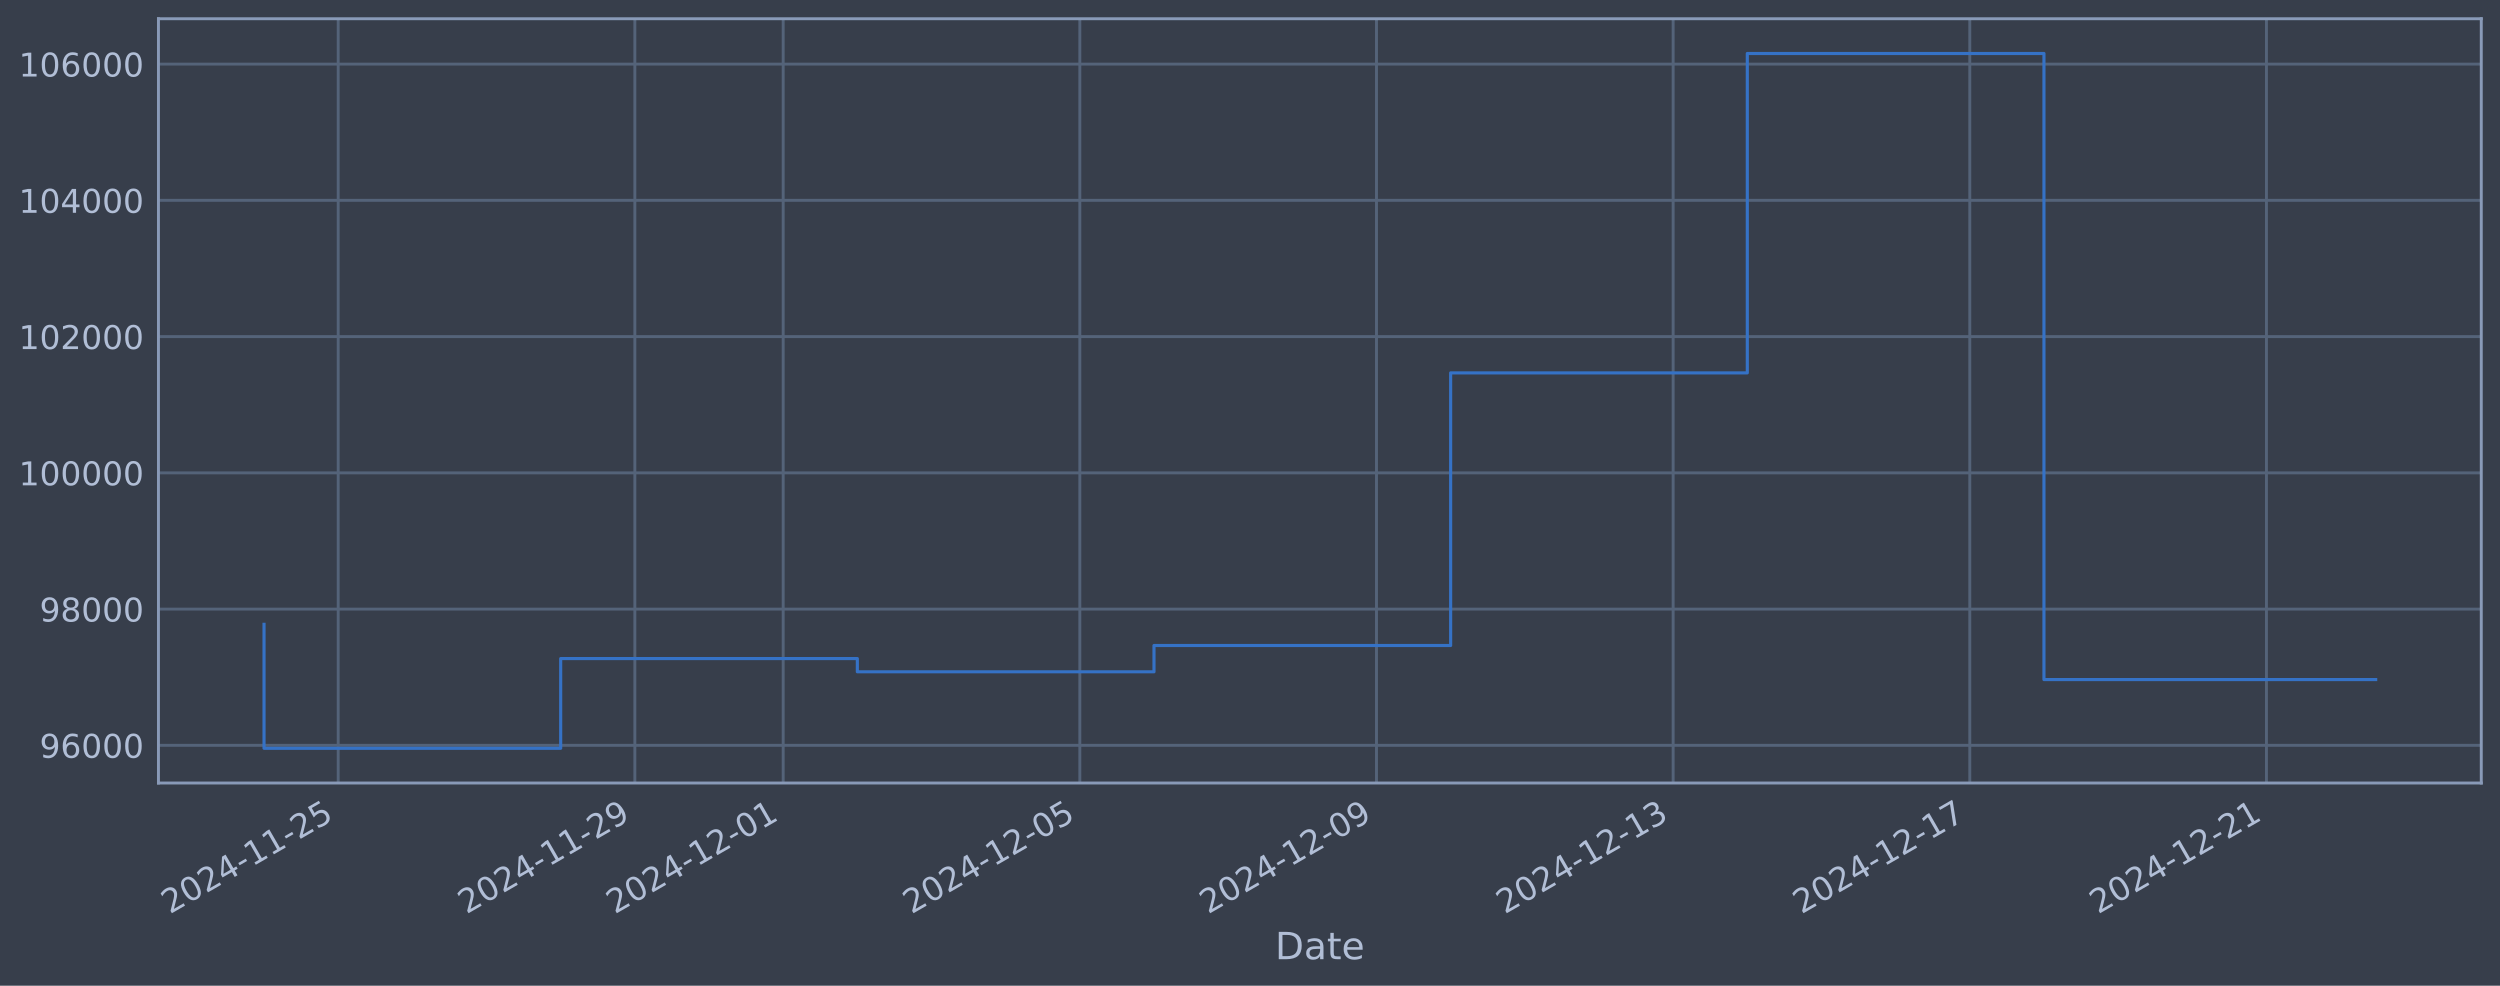
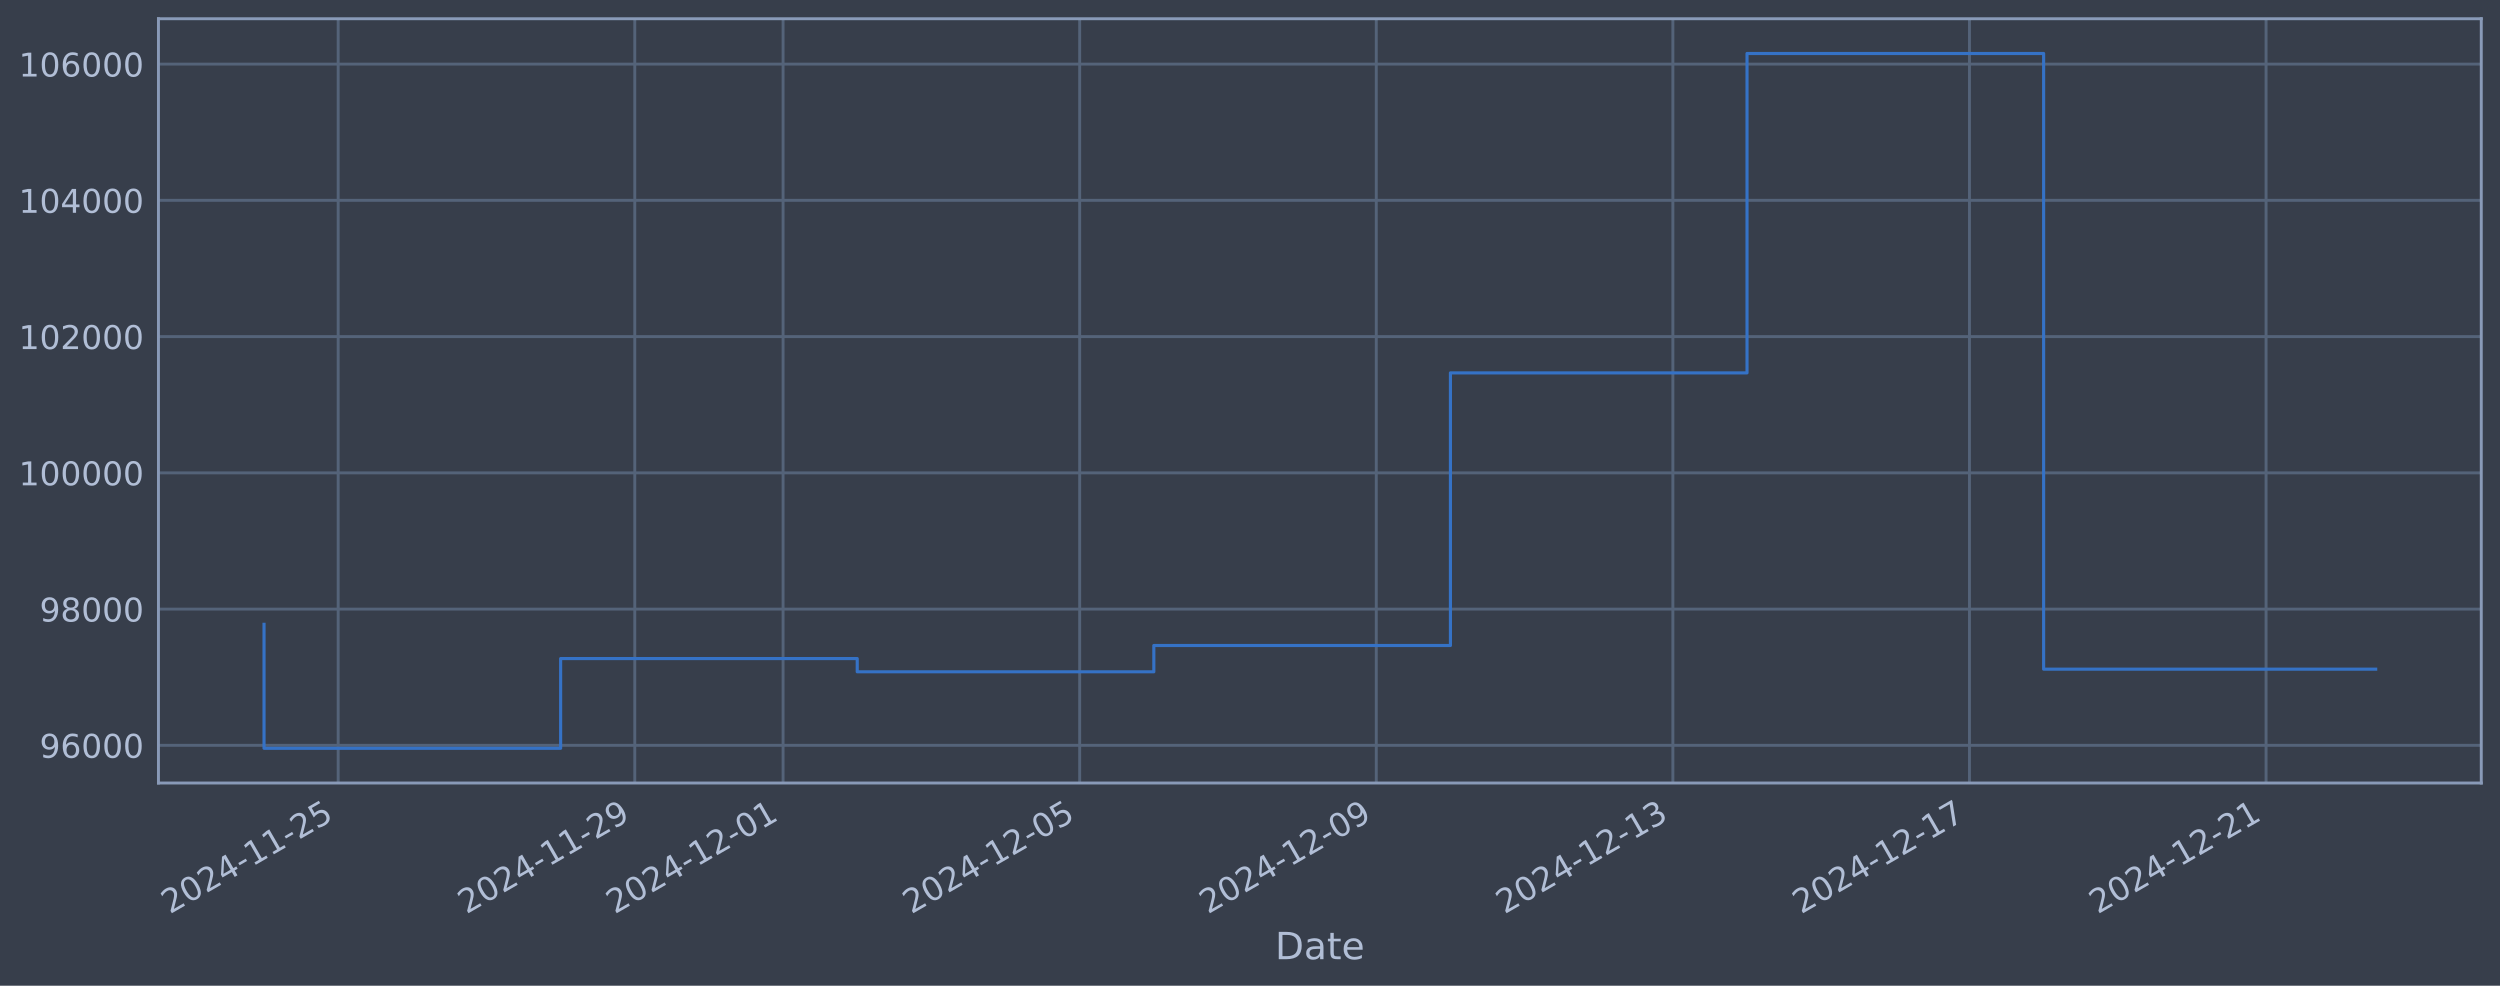
<svg xmlns="http://www.w3.org/2000/svg" xmlns:xlink="http://www.w3.org/1999/xlink" width="960.9pt" height="378.87pt" viewBox="0 0 960.9 378.87" version="1.1">
  <defs>
    <style type="text/css">*{stroke-linejoin: round; stroke-linecap: butt}</style>
  </defs>
  <g id="figure_1">
    <g id="patch_1">
      <path d="M 0 378.87  L 960.9 378.87  L 960.9 0  L 0 0  z " style="fill: #373e4b" />
    </g>
    <g id="axes_1">
      <g id="patch_2">
        <path d="M 60.901 300.96  L 953.701 300.96  L 953.701 7.2  L 60.901 7.2  z " style="fill: #373e4b" />
      </g>
      <g id="matplotlib.axis_1">
        <g id="xtick_1">
          <g id="line2d_1">
-             <path d="M 129.988 300.96  L 129.988 7.2  " clip-path="url(#pdd0b8b83e9)" style="fill: none; stroke: #546379; stroke-width: 1.12; stroke-linecap: square" />
+             <path d="M 129.982 300.96  L 129.982 7.2  " clip-path="url(#p6e90ab1216)" style="fill: none; stroke: #546379; stroke-width: 1.12; stroke-linecap: square" />
          </g>
          <g id="line2d_2" />
          <g id="text_1">
-             <g style="fill: #b1bed6" transform="translate(65.26232 351.4642) rotate(-30) scale(0.126 -0.126)">
+             <g style="fill: #b1bed6" transform="translate(65.25696 351.4642) rotate(-30) scale(0.126 -0.126)">
              <defs>
                <path id="DejaVuSans-32" d="M 1228 531  L 3431 531  L 3431 0  L 469 0  L 469 531  Q 828 903 1448 1529  Q 2069 2156 2228 2338  Q 2531 2678 2651 2914  Q 2772 3150 2772 3378  Q 2772 3750 2511 3984  Q 2250 4219 1831 4219  Q 1534 4219 1204 4116  Q 875 4013 500 3803  L 500 4441  Q 881 4594 1212 4672  Q 1544 4750 1819 4750  Q 2544 4750 2975 4387  Q 3406 4025 3406 3419  Q 3406 3131 3298 2873  Q 3191 2616 2906 2266  Q 2828 2175 2409 1742  Q 1991 1309 1228 531  z " transform="scale(0.015625)" />
                <path id="DejaVuSans-30" d="M 2034 4250  Q 1547 4250 1301 3770  Q 1056 3291 1056 2328  Q 1056 1369 1301 889  Q 1547 409 2034 409  Q 2525 409 2770 889  Q 3016 1369 3016 2328  Q 3016 3291 2770 3770  Q 2525 4250 2034 4250  z M 2034 4750  Q 2819 4750 3233 4129  Q 3647 3509 3647 2328  Q 3647 1150 3233 529  Q 2819 -91 2034 -91  Q 1250 -91 836 529  Q 422 1150 422 2328  Q 422 3509 836 4129  Q 1250 4750 2034 4750  z " transform="scale(0.015625)" />
                <path id="DejaVuSans-34" d="M 2419 4116  L 825 1625  L 2419 1625  L 2419 4116  z M 2253 4666  L 3047 4666  L 3047 1625  L 3713 1625  L 3713 1100  L 3047 1100  L 3047 0  L 2419 0  L 2419 1100  L 313 1100  L 313 1709  L 2253 4666  z " transform="scale(0.015625)" />
                <path id="DejaVuSans-2d" d="M 313 2009  L 1997 2009  L 1997 1497  L 313 1497  L 313 2009  z " transform="scale(0.015625)" />
                <path id="DejaVuSans-31" d="M 794 531  L 1825 531  L 1825 4091  L 703 3866  L 703 4441  L 1819 4666  L 2450 4666  L 2450 531  L 3481 531  L 3481 0  L 794 0  L 794 531  z " transform="scale(0.015625)" />
                <path id="DejaVuSans-35" d="M 691 4666  L 3169 4666  L 3169 4134  L 1269 4134  L 1269 2991  Q 1406 3038 1543 3061  Q 1681 3084 1819 3084  Q 2600 3084 3056 2656  Q 3513 2228 3513 1497  Q 3513 744 3044 326  Q 2575 -91 1722 -91  Q 1428 -91 1123 -41  Q 819 9 494 109  L 494 744  Q 775 591 1075 516  Q 1375 441 1709 441  Q 2250 441 2565 725  Q 2881 1009 2881 1497  Q 2881 1984 2565 2268  Q 2250 2553 1709 2553  Q 1456 2553 1204 2497  Q 953 2441 691 2322  L 691 4666  z " transform="scale(0.015625)" />
              </defs>
              <use xlink:href="#DejaVuSans-32" />
              <use xlink:href="#DejaVuSans-30" transform="translate(63.62305 0)" />
              <use xlink:href="#DejaVuSans-32" transform="translate(127.2461 0)" />
              <use xlink:href="#DejaVuSans-34" transform="translate(190.8691 0)" />
              <use xlink:href="#DejaVuSans-2d" transform="translate(254.4922 0)" />
              <use xlink:href="#DejaVuSans-31" transform="translate(290.5762 0)" />
              <use xlink:href="#DejaVuSans-31" transform="translate(354.1992 0)" />
              <use xlink:href="#DejaVuSans-2d" transform="translate(417.8223 0)" />
              <use xlink:href="#DejaVuSans-32" transform="translate(453.9062 0)" />
              <use xlink:href="#DejaVuSans-35" transform="translate(517.5293 0)" />
            </g>
          </g>
        </g>
        <g id="xtick_2">
          <g id="line2d_3">
-             <path d="M 244.01 300.96  L 244.01 7.2  " clip-path="url(#pdd0b8b83e9)" style="fill: none; stroke: #546379; stroke-width: 1.12; stroke-linecap: square" />
+             <path d="M 243.983 300.96  L 243.983 7.2  " clip-path="url(#p6e90ab1216)" style="fill: none; stroke: #546379; stroke-width: 1.12; stroke-linecap: square" />
          </g>
          <g id="line2d_4" />
          <g id="text_2">
-             <g style="fill: #b1bed6" transform="translate(179.2844 351.4642) rotate(-30) scale(0.126 -0.126)">
+             <g style="fill: #b1bed6" transform="translate(179.2575 351.4642) rotate(-30) scale(0.126 -0.126)">
              <defs>
                <path id="DejaVuSans-39" d="M 703 97  L 703 672  Q 941 559 1184 500  Q 1428 441 1663 441  Q 2288 441 2617 861  Q 2947 1281 2994 2138  Q 2813 1869 2534 1725  Q 2256 1581 1919 1581  Q 1219 1581 811 2004  Q 403 2428 403 3163  Q 403 3881 828 4315  Q 1253 4750 1959 4750  Q 2769 4750 3195 4129  Q 3622 3509 3622 2328  Q 3622 1225 3098 567  Q 2575 -91 1691 -91  Q 1453 -91 1209 -44  Q 966 3 703 97  z M 1959 2075  Q 2384 2075 2632 2365  Q 2881 2656 2881 3163  Q 2881 3666 2632 3958  Q 2384 4250 1959 4250  Q 1534 4250 1286 3958  Q 1038 3666 1038 3163  Q 1038 2656 1286 2365  Q 1534 2075 1959 2075  z " transform="scale(0.015625)" />
              </defs>
              <use xlink:href="#DejaVuSans-32" />
              <use xlink:href="#DejaVuSans-30" transform="translate(63.62305 0)" />
              <use xlink:href="#DejaVuSans-32" transform="translate(127.2461 0)" />
              <use xlink:href="#DejaVuSans-34" transform="translate(190.8691 0)" />
              <use xlink:href="#DejaVuSans-2d" transform="translate(254.4922 0)" />
              <use xlink:href="#DejaVuSans-31" transform="translate(290.5762 0)" />
              <use xlink:href="#DejaVuSans-31" transform="translate(354.1992 0)" />
              <use xlink:href="#DejaVuSans-2d" transform="translate(417.8223 0)" />
              <use xlink:href="#DejaVuSans-32" transform="translate(453.9062 0)" />
              <use xlink:href="#DejaVuSans-39" transform="translate(517.5293 0)" />
            </g>
          </g>
        </g>
        <g id="xtick_3">
          <g id="line2d_5">
-             <path d="M 301.021 300.96  L 301.021 7.2  " clip-path="url(#pdd0b8b83e9)" style="fill: none; stroke: #546379; stroke-width: 1.12; stroke-linecap: square" />
+             <path d="M 300.983 300.96  L 300.983 7.2  " clip-path="url(#p6e90ab1216)" style="fill: none; stroke: #546379; stroke-width: 1.12; stroke-linecap: square" />
          </g>
          <g id="line2d_6" />
          <g id="text_3">
-             <g style="fill: #b1bed6" transform="translate(236.2954 351.4642) rotate(-30) scale(0.126 -0.126)">
+             <g style="fill: #b1bed6" transform="translate(236.2578 351.4642) rotate(-30) scale(0.126 -0.126)">
              <use xlink:href="#DejaVuSans-32" />
              <use xlink:href="#DejaVuSans-30" transform="translate(63.62305 0)" />
              <use xlink:href="#DejaVuSans-32" transform="translate(127.2461 0)" />
              <use xlink:href="#DejaVuSans-34" transform="translate(190.8691 0)" />
              <use xlink:href="#DejaVuSans-2d" transform="translate(254.4922 0)" />
              <use xlink:href="#DejaVuSans-31" transform="translate(290.5762 0)" />
              <use xlink:href="#DejaVuSans-32" transform="translate(354.1992 0)" />
              <use xlink:href="#DejaVuSans-2d" transform="translate(417.8223 0)" />
              <use xlink:href="#DejaVuSans-30" transform="translate(453.9062 0)" />
              <use xlink:href="#DejaVuSans-31" transform="translate(517.5293 0)" />
            </g>
          </g>
        </g>
        <g id="xtick_4">
          <g id="line2d_7">
-             <path d="M 415.043 300.96  L 415.043 7.2  " clip-path="url(#pdd0b8b83e9)" style="fill: none; stroke: #546379; stroke-width: 1.12; stroke-linecap: square" />
+             <path d="M 414.984 300.96  L 414.984 7.2  " clip-path="url(#p6e90ab1216)" style="fill: none; stroke: #546379; stroke-width: 1.12; stroke-linecap: square" />
          </g>
          <g id="line2d_8" />
          <g id="text_4">
-             <g style="fill: #b1bed6" transform="translate(350.3174 351.4642) rotate(-30) scale(0.126 -0.126)">
+             <g style="fill: #b1bed6" transform="translate(350.2584 351.4642) rotate(-30) scale(0.126 -0.126)">
              <use xlink:href="#DejaVuSans-32" />
              <use xlink:href="#DejaVuSans-30" transform="translate(63.62305 0)" />
              <use xlink:href="#DejaVuSans-32" transform="translate(127.2461 0)" />
              <use xlink:href="#DejaVuSans-34" transform="translate(190.8691 0)" />
              <use xlink:href="#DejaVuSans-2d" transform="translate(254.4922 0)" />
              <use xlink:href="#DejaVuSans-31" transform="translate(290.5762 0)" />
              <use xlink:href="#DejaVuSans-32" transform="translate(354.1992 0)" />
              <use xlink:href="#DejaVuSans-2d" transform="translate(417.8223 0)" />
              <use xlink:href="#DejaVuSans-30" transform="translate(453.9062 0)" />
              <use xlink:href="#DejaVuSans-35" transform="translate(517.5293 0)" />
            </g>
          </g>
        </g>
        <g id="xtick_5">
          <g id="line2d_9">
-             <path d="M 529.065 300.96  L 529.065 7.2  " clip-path="url(#pdd0b8b83e9)" style="fill: none; stroke: #546379; stroke-width: 1.12; stroke-linecap: square" />
+             <path d="M 528.985 300.96  L 528.985 7.2  " clip-path="url(#p6e90ab1216)" style="fill: none; stroke: #546379; stroke-width: 1.12; stroke-linecap: square" />
          </g>
          <g id="line2d_10" />
          <g id="text_5">
-             <g style="fill: #b1bed6" transform="translate(464.3395 351.4642) rotate(-30) scale(0.126 -0.126)">
+             <g style="fill: #b1bed6" transform="translate(464.259 351.4642) rotate(-30) scale(0.126 -0.126)">
              <use xlink:href="#DejaVuSans-32" />
              <use xlink:href="#DejaVuSans-30" transform="translate(63.62305 0)" />
              <use xlink:href="#DejaVuSans-32" transform="translate(127.2461 0)" />
              <use xlink:href="#DejaVuSans-34" transform="translate(190.8691 0)" />
              <use xlink:href="#DejaVuSans-2d" transform="translate(254.4922 0)" />
              <use xlink:href="#DejaVuSans-31" transform="translate(290.5762 0)" />
              <use xlink:href="#DejaVuSans-32" transform="translate(354.1992 0)" />
              <use xlink:href="#DejaVuSans-2d" transform="translate(417.8223 0)" />
              <use xlink:href="#DejaVuSans-30" transform="translate(453.9062 0)" />
              <use xlink:href="#DejaVuSans-39" transform="translate(517.5293 0)" />
            </g>
          </g>
        </g>
        <g id="xtick_6">
          <g id="line2d_11">
-             <path d="M 643.087 300.96  L 643.087 7.2  " clip-path="url(#pdd0b8b83e9)" style="fill: none; stroke: #546379; stroke-width: 1.12; stroke-linecap: square" />
+             <path d="M 642.985 300.96  L 642.985 7.2  " clip-path="url(#p6e90ab1216)" style="fill: none; stroke: #546379; stroke-width: 1.12; stroke-linecap: square" />
          </g>
          <g id="line2d_12" />
          <g id="text_6">
-             <g style="fill: #b1bed6" transform="translate(578.3615 351.4642) rotate(-30) scale(0.126 -0.126)">
+             <g style="fill: #b1bed6" transform="translate(578.2596 351.4642) rotate(-30) scale(0.126 -0.126)">
              <defs>
                <path id="DejaVuSans-33" d="M 2597 2516  Q 3050 2419 3304 2112  Q 3559 1806 3559 1356  Q 3559 666 3084 287  Q 2609 -91 1734 -91  Q 1441 -91 1130 -33  Q 819 25 488 141  L 488 750  Q 750 597 1062 519  Q 1375 441 1716 441  Q 2309 441 2620 675  Q 2931 909 2931 1356  Q 2931 1769 2642 2001  Q 2353 2234 1838 2234  L 1294 2234  L 1294 2753  L 1863 2753  Q 2328 2753 2575 2939  Q 2822 3125 2822 3475  Q 2822 3834 2567 4026  Q 2313 4219 1838 4219  Q 1578 4219 1281 4162  Q 984 4106 628 3988  L 628 4550  Q 988 4650 1302 4700  Q 1616 4750 1894 4750  Q 2613 4750 3031 4423  Q 3450 4097 3450 3541  Q 3450 3153 3228 2886  Q 3006 2619 2597 2516  z " transform="scale(0.015625)" />
              </defs>
              <use xlink:href="#DejaVuSans-32" />
              <use xlink:href="#DejaVuSans-30" transform="translate(63.62305 0)" />
              <use xlink:href="#DejaVuSans-32" transform="translate(127.2461 0)" />
              <use xlink:href="#DejaVuSans-34" transform="translate(190.8691 0)" />
              <use xlink:href="#DejaVuSans-2d" transform="translate(254.4922 0)" />
              <use xlink:href="#DejaVuSans-31" transform="translate(290.5762 0)" />
              <use xlink:href="#DejaVuSans-32" transform="translate(354.1992 0)" />
              <use xlink:href="#DejaVuSans-2d" transform="translate(417.8223 0)" />
              <use xlink:href="#DejaVuSans-31" transform="translate(453.9062 0)" />
              <use xlink:href="#DejaVuSans-33" transform="translate(517.5293 0)" />
            </g>
          </g>
        </g>
        <g id="xtick_7">
          <g id="line2d_13">
-             <path d="M 757.109 300.96  L 757.109 7.2  " clip-path="url(#pdd0b8b83e9)" style="fill: none; stroke: #546379; stroke-width: 1.12; stroke-linecap: square" />
+             <path d="M 756.986 300.96  L 756.986 7.2  " clip-path="url(#p6e90ab1216)" style="fill: none; stroke: #546379; stroke-width: 1.12; stroke-linecap: square" />
          </g>
          <g id="line2d_14" />
          <g id="text_7">
-             <g style="fill: #b1bed6" transform="translate(692.3836 351.4642) rotate(-30) scale(0.126 -0.126)">
+             <g style="fill: #b1bed6" transform="translate(692.2602 351.4642) rotate(-30) scale(0.126 -0.126)">
              <defs>
                <path id="DejaVuSans-37" d="M 525 4666  L 3525 4666  L 3525 4397  L 1831 0  L 1172 0  L 2766 4134  L 525 4134  L 525 4666  z " transform="scale(0.015625)" />
              </defs>
              <use xlink:href="#DejaVuSans-32" />
              <use xlink:href="#DejaVuSans-30" transform="translate(63.62305 0)" />
              <use xlink:href="#DejaVuSans-32" transform="translate(127.2461 0)" />
              <use xlink:href="#DejaVuSans-34" transform="translate(190.8691 0)" />
              <use xlink:href="#DejaVuSans-2d" transform="translate(254.4922 0)" />
              <use xlink:href="#DejaVuSans-31" transform="translate(290.5762 0)" />
              <use xlink:href="#DejaVuSans-32" transform="translate(354.1992 0)" />
              <use xlink:href="#DejaVuSans-2d" transform="translate(417.8223 0)" />
              <use xlink:href="#DejaVuSans-31" transform="translate(453.9062 0)" />
              <use xlink:href="#DejaVuSans-37" transform="translate(517.5293 0)" />
            </g>
          </g>
        </g>
        <g id="xtick_8">
          <g id="line2d_15">
-             <path d="M 871.131 300.96  L 871.131 7.2  " clip-path="url(#pdd0b8b83e9)" style="fill: none; stroke: #546379; stroke-width: 1.12; stroke-linecap: square" />
+             <path d="M 870.986 300.96  L 870.986 7.2  " clip-path="url(#p6e90ab1216)" style="fill: none; stroke: #546379; stroke-width: 1.12; stroke-linecap: square" />
          </g>
          <g id="line2d_16" />
          <g id="text_8">
-             <g style="fill: #b1bed6" transform="translate(806.4056 351.4642) rotate(-30) scale(0.126 -0.126)">
+             <g style="fill: #b1bed6" transform="translate(806.2608 351.4642) rotate(-30) scale(0.126 -0.126)">
              <use xlink:href="#DejaVuSans-32" />
              <use xlink:href="#DejaVuSans-30" transform="translate(63.62305 0)" />
              <use xlink:href="#DejaVuSans-32" transform="translate(127.2461 0)" />
              <use xlink:href="#DejaVuSans-34" transform="translate(190.8691 0)" />
              <use xlink:href="#DejaVuSans-2d" transform="translate(254.4922 0)" />
              <use xlink:href="#DejaVuSans-31" transform="translate(290.5762 0)" />
              <use xlink:href="#DejaVuSans-32" transform="translate(354.1992 0)" />
              <use xlink:href="#DejaVuSans-2d" transform="translate(417.8223 0)" />
              <use xlink:href="#DejaVuSans-32" transform="translate(453.9062 0)" />
              <use xlink:href="#DejaVuSans-31" transform="translate(517.5293 0)" />
            </g>
          </g>
        </g>
        <g id="text_9">
          <g style="fill: #b1bed6" transform="translate(490.0914 368.6753) scale(0.144 -0.144)">
            <defs>
              <path id="DejaVuSans-44" d="M 1259 4147  L 1259 519  L 2022 519  Q 2988 519 3436 956  Q 3884 1394 3884 2338  Q 3884 3275 3436 3711  Q 2988 4147 2022 4147  L 1259 4147  z M 628 4666  L 1925 4666  Q 3281 4666 3915 4102  Q 4550 3538 4550 2338  Q 4550 1131 3912 565  Q 3275 0 1925 0  L 628 0  L 628 4666  z " transform="scale(0.015625)" />
              <path id="DejaVuSans-61" d="M 2194 1759  Q 1497 1759 1228 1600  Q 959 1441 959 1056  Q 959 750 1161 570  Q 1363 391 1709 391  Q 2188 391 2477 730  Q 2766 1069 2766 1631  L 2766 1759  L 2194 1759  z M 3341 1997  L 3341 0  L 2766 0  L 2766 531  Q 2569 213 2275 61  Q 1981 -91 1556 -91  Q 1019 -91 701 211  Q 384 513 384 1019  Q 384 1609 779 1909  Q 1175 2209 1959 2209  L 2766 2209  L 2766 2266  Q 2766 2663 2505 2880  Q 2244 3097 1772 3097  Q 1472 3097 1187 3025  Q 903 2953 641 2809  L 641 3341  Q 956 3463 1253 3523  Q 1550 3584 1831 3584  Q 2591 3584 2966 3190  Q 3341 2797 3341 1997  z " transform="scale(0.015625)" />
              <path id="DejaVuSans-74" d="M 1172 4494  L 1172 3500  L 2356 3500  L 2356 3053  L 1172 3053  L 1172 1153  Q 1172 725 1289 603  Q 1406 481 1766 481  L 2356 481  L 2356 0  L 1766 0  Q 1100 0 847 248  Q 594 497 594 1153  L 594 3053  L 172 3053  L 172 3500  L 594 3500  L 594 4494  L 1172 4494  z " transform="scale(0.015625)" />
              <path id="DejaVuSans-65" d="M 3597 1894  L 3597 1613  L 953 1613  Q 991 1019 1311 708  Q 1631 397 2203 397  Q 2534 397 2845 478  Q 3156 559 3463 722  L 3463 178  Q 3153 47 2828 -22  Q 2503 -91 2169 -91  Q 1331 -91 842 396  Q 353 884 353 1716  Q 353 2575 817 3079  Q 1281 3584 2069 3584  Q 2775 3584 3186 3129  Q 3597 2675 3597 1894  z M 3022 2063  Q 3016 2534 2758 2815  Q 2500 3097 2075 3097  Q 1594 3097 1305 2825  Q 1016 2553 972 2059  L 3022 2063  z " transform="scale(0.015625)" />
            </defs>
            <use xlink:href="#DejaVuSans-44" />
            <use xlink:href="#DejaVuSans-61" transform="translate(77.00195 0)" />
            <use xlink:href="#DejaVuSans-74" transform="translate(138.2812 0)" />
            <use xlink:href="#DejaVuSans-65" transform="translate(177.4902 0)" />
          </g>
        </g>
      </g>
      <g id="matplotlib.axis_2">
        <g id="ytick_1">
          <g id="line2d_17">
-             <path d="M 60.901 286.481  L 953.701 286.481  " clip-path="url(#pdd0b8b83e9)" style="fill: none; stroke: #546379; stroke-width: 1.12; stroke-linecap: square" />
+             <path d="M 60.901 286.481  L 953.701 286.481  " clip-path="url(#p6e90ab1216)" style="fill: none; stroke: #546379; stroke-width: 1.12; stroke-linecap: square" />
          </g>
          <g id="line2d_18" />
          <g id="text_10">
            <g style="fill: #b1bed6" transform="translate(15.21675 291.2681) scale(0.126 -0.126)">
              <defs>
                <path id="DejaVuSans-36" d="M 2113 2584  Q 1688 2584 1439 2293  Q 1191 2003 1191 1497  Q 1191 994 1439 701  Q 1688 409 2113 409  Q 2538 409 2786 701  Q 3034 994 3034 1497  Q 3034 2003 2786 2293  Q 2538 2584 2113 2584  z M 3366 4563  L 3366 3988  Q 3128 4100 2886 4159  Q 2644 4219 2406 4219  Q 1781 4219 1451 3797  Q 1122 3375 1075 2522  Q 1259 2794 1537 2939  Q 1816 3084 2150 3084  Q 2853 3084 3261 2657  Q 3669 2231 3669 1497  Q 3669 778 3244 343  Q 2819 -91 2113 -91  Q 1303 -91 875 529  Q 447 1150 447 2328  Q 447 3434 972 4092  Q 1497 4750 2381 4750  Q 2619 4750 2861 4703  Q 3103 4656 3366 4563  z " transform="scale(0.015625)" />
              </defs>
              <use xlink:href="#DejaVuSans-39" />
              <use xlink:href="#DejaVuSans-36" transform="translate(63.62305 0)" />
              <use xlink:href="#DejaVuSans-30" transform="translate(127.2461 0)" />
              <use xlink:href="#DejaVuSans-30" transform="translate(190.8691 0)" />
              <use xlink:href="#DejaVuSans-30" transform="translate(254.4922 0)" />
            </g>
          </g>
        </g>
        <g id="ytick_2">
          <g id="line2d_19">
-             <path d="M 60.901 234.112  L 953.701 234.112  " clip-path="url(#pdd0b8b83e9)" style="fill: none; stroke: #546379; stroke-width: 1.12; stroke-linecap: square" />
+             <path d="M 60.901 234.112  L 953.701 234.112  " clip-path="url(#p6e90ab1216)" style="fill: none; stroke: #546379; stroke-width: 1.12; stroke-linecap: square" />
          </g>
          <g id="line2d_20" />
          <g id="text_11">
            <g style="fill: #b1bed6" transform="translate(15.21675 238.8994) scale(0.126 -0.126)">
              <defs>
                <path id="DejaVuSans-38" d="M 2034 2216  Q 1584 2216 1326 1975  Q 1069 1734 1069 1313  Q 1069 891 1326 650  Q 1584 409 2034 409  Q 2484 409 2743 651  Q 3003 894 3003 1313  Q 3003 1734 2745 1975  Q 2488 2216 2034 2216  z M 1403 2484  Q 997 2584 770 2862  Q 544 3141 544 3541  Q 544 4100 942 4425  Q 1341 4750 2034 4750  Q 2731 4750 3128 4425  Q 3525 4100 3525 3541  Q 3525 3141 3298 2862  Q 3072 2584 2669 2484  Q 3125 2378 3379 2068  Q 3634 1759 3634 1313  Q 3634 634 3220 271  Q 2806 -91 2034 -91  Q 1263 -91 848 271  Q 434 634 434 1313  Q 434 1759 690 2068  Q 947 2378 1403 2484  z M 1172 3481  Q 1172 3119 1398 2916  Q 1625 2713 2034 2713  Q 2441 2713 2670 2916  Q 2900 3119 2900 3481  Q 2900 3844 2670 4047  Q 2441 4250 2034 4250  Q 1625 4250 1398 4047  Q 1172 3844 1172 3481  z " transform="scale(0.015625)" />
              </defs>
              <use xlink:href="#DejaVuSans-39" />
              <use xlink:href="#DejaVuSans-38" transform="translate(63.62305 0)" />
              <use xlink:href="#DejaVuSans-30" transform="translate(127.2461 0)" />
              <use xlink:href="#DejaVuSans-30" transform="translate(190.8691 0)" />
              <use xlink:href="#DejaVuSans-30" transform="translate(254.4922 0)" />
            </g>
          </g>
        </g>
        <g id="ytick_3">
          <g id="line2d_21">
-             <path d="M 60.901 181.744  L 953.701 181.744  " clip-path="url(#pdd0b8b83e9)" style="fill: none; stroke: #546379; stroke-width: 1.12; stroke-linecap: square" />
+             <path d="M 60.901 181.744  L 953.701 181.744  " clip-path="url(#p6e90ab1216)" style="fill: none; stroke: #546379; stroke-width: 1.12; stroke-linecap: square" />
          </g>
          <g id="line2d_22" />
          <g id="text_12">
            <g style="fill: #b1bed6" transform="translate(7.2 186.5308) scale(0.126 -0.126)">
              <use xlink:href="#DejaVuSans-31" />
              <use xlink:href="#DejaVuSans-30" transform="translate(63.62305 0)" />
              <use xlink:href="#DejaVuSans-30" transform="translate(127.2461 0)" />
              <use xlink:href="#DejaVuSans-30" transform="translate(190.8691 0)" />
              <use xlink:href="#DejaVuSans-30" transform="translate(254.4922 0)" />
              <use xlink:href="#DejaVuSans-30" transform="translate(318.1152 0)" />
            </g>
          </g>
        </g>
        <g id="ytick_4">
          <g id="line2d_23">
-             <path d="M 60.901 129.375  L 953.701 129.375  " clip-path="url(#pdd0b8b83e9)" style="fill: none; stroke: #546379; stroke-width: 1.12; stroke-linecap: square" />
+             <path d="M 60.901 129.375  L 953.701 129.375  " clip-path="url(#p6e90ab1216)" style="fill: none; stroke: #546379; stroke-width: 1.12; stroke-linecap: square" />
          </g>
          <g id="line2d_24" />
          <g id="text_13">
            <g style="fill: #b1bed6" transform="translate(7.2 134.1621) scale(0.126 -0.126)">
              <use xlink:href="#DejaVuSans-31" />
              <use xlink:href="#DejaVuSans-30" transform="translate(63.62305 0)" />
              <use xlink:href="#DejaVuSans-32" transform="translate(127.2461 0)" />
              <use xlink:href="#DejaVuSans-30" transform="translate(190.8691 0)" />
              <use xlink:href="#DejaVuSans-30" transform="translate(254.4922 0)" />
              <use xlink:href="#DejaVuSans-30" transform="translate(318.1152 0)" />
            </g>
          </g>
        </g>
        <g id="ytick_5">
          <g id="line2d_25">
-             <path d="M 60.901 77.006  L 953.701 77.006  " clip-path="url(#pdd0b8b83e9)" style="fill: none; stroke: #546379; stroke-width: 1.12; stroke-linecap: square" />
+             <path d="M 60.901 77.006  L 953.701 77.006  " clip-path="url(#p6e90ab1216)" style="fill: none; stroke: #546379; stroke-width: 1.12; stroke-linecap: square" />
          </g>
          <g id="line2d_26" />
          <g id="text_14">
            <g style="fill: #b1bed6" transform="translate(7.2 81.79343) scale(0.126 -0.126)">
              <use xlink:href="#DejaVuSans-31" />
              <use xlink:href="#DejaVuSans-30" transform="translate(63.62305 0)" />
              <use xlink:href="#DejaVuSans-34" transform="translate(127.2461 0)" />
              <use xlink:href="#DejaVuSans-30" transform="translate(190.8691 0)" />
              <use xlink:href="#DejaVuSans-30" transform="translate(254.4922 0)" />
              <use xlink:href="#DejaVuSans-30" transform="translate(318.1152 0)" />
            </g>
          </g>
        </g>
        <g id="ytick_6">
          <g id="line2d_27">
-             <path d="M 60.901 24.638  L 953.701 24.638  " clip-path="url(#pdd0b8b83e9)" style="fill: none; stroke: #546379; stroke-width: 1.12; stroke-linecap: square" />
+             <path d="M 60.901 24.638  L 953.701 24.638  " clip-path="url(#p6e90ab1216)" style="fill: none; stroke: #546379; stroke-width: 1.12; stroke-linecap: square" />
          </g>
          <g id="line2d_28" />
          <g id="text_15">
            <g style="fill: #b1bed6" transform="translate(7.2 29.42476) scale(0.126 -0.126)">
              <use xlink:href="#DejaVuSans-31" />
              <use xlink:href="#DejaVuSans-30" transform="translate(63.62305 0)" />
              <use xlink:href="#DejaVuSans-36" transform="translate(127.2461 0)" />
              <use xlink:href="#DejaVuSans-30" transform="translate(190.8691 0)" />
              <use xlink:href="#DejaVuSans-30" transform="translate(254.4922 0)" />
              <use xlink:href="#DejaVuSans-30" transform="translate(318.1152 0)" />
            </g>
          </g>
        </g>
      </g>
      <g id="line2d_29">
-         <path d="M 101.482 239.953  L 101.482 287.607  L 215.504 287.607  L 215.504 253.132  L 329.526 253.132  L 329.526 258.214  L 443.548 258.214  L 443.548 248.107  L 557.57 248.107  L 557.57 143.317  L 671.593 143.317  L 671.593 20.553  L 785.615 20.553  L 785.615 261.197  L 913.119 261.197  " clip-path="url(#pdd0b8b83e9)" style="fill: none; stroke: #3572c6; stroke-width: 1.2; stroke-linecap: square" />
+         <path d="M 101.482 239.953  L 101.482 287.607  L 215.483 287.607  L 215.483 253.132  L 329.483 253.132  L 329.483 258.214  L 443.484 258.214  L 443.484 248.107  L 557.485 248.107  L 557.485 143.317  L 671.485 143.317  L 671.485 20.553  L 785.486 20.553  L 785.486 257.195  L 913.119 257.195  " clip-path="url(#p6e90ab1216)" style="fill: none; stroke: #3572c6; stroke-width: 1.2; stroke-linecap: square" />
      </g>
      <g id="patch_3">
        <path d="M 60.901 300.96  L 60.901 7.2  " style="fill: none; stroke: #899ab8; stroke-width: 1.12; stroke-linejoin: miter; stroke-linecap: square" />
      </g>
      <g id="patch_4">
        <path d="M 953.701 300.96  L 953.701 7.2  " style="fill: none; stroke: #899ab8; stroke-width: 1.12; stroke-linejoin: miter; stroke-linecap: square" />
      </g>
      <g id="patch_5">
        <path d="M 60.901 300.96  L 953.701 300.96  " style="fill: none; stroke: #899ab8; stroke-width: 1.12; stroke-linejoin: miter; stroke-linecap: square" />
      </g>
      <g id="patch_6">
        <path d="M 60.901 7.2  L 953.701 7.2  " style="fill: none; stroke: #899ab8; stroke-width: 1.12; stroke-linejoin: miter; stroke-linecap: square" />
      </g>
    </g>
  </g>
  <defs>
-     <clipPath id="pdd0b8b83e9">
+     <clipPath id="p6e90ab1216">
      <rect x="60.901" y="7.2" width="892.8" height="293.76" />
    </clipPath>
  </defs>
</svg>
